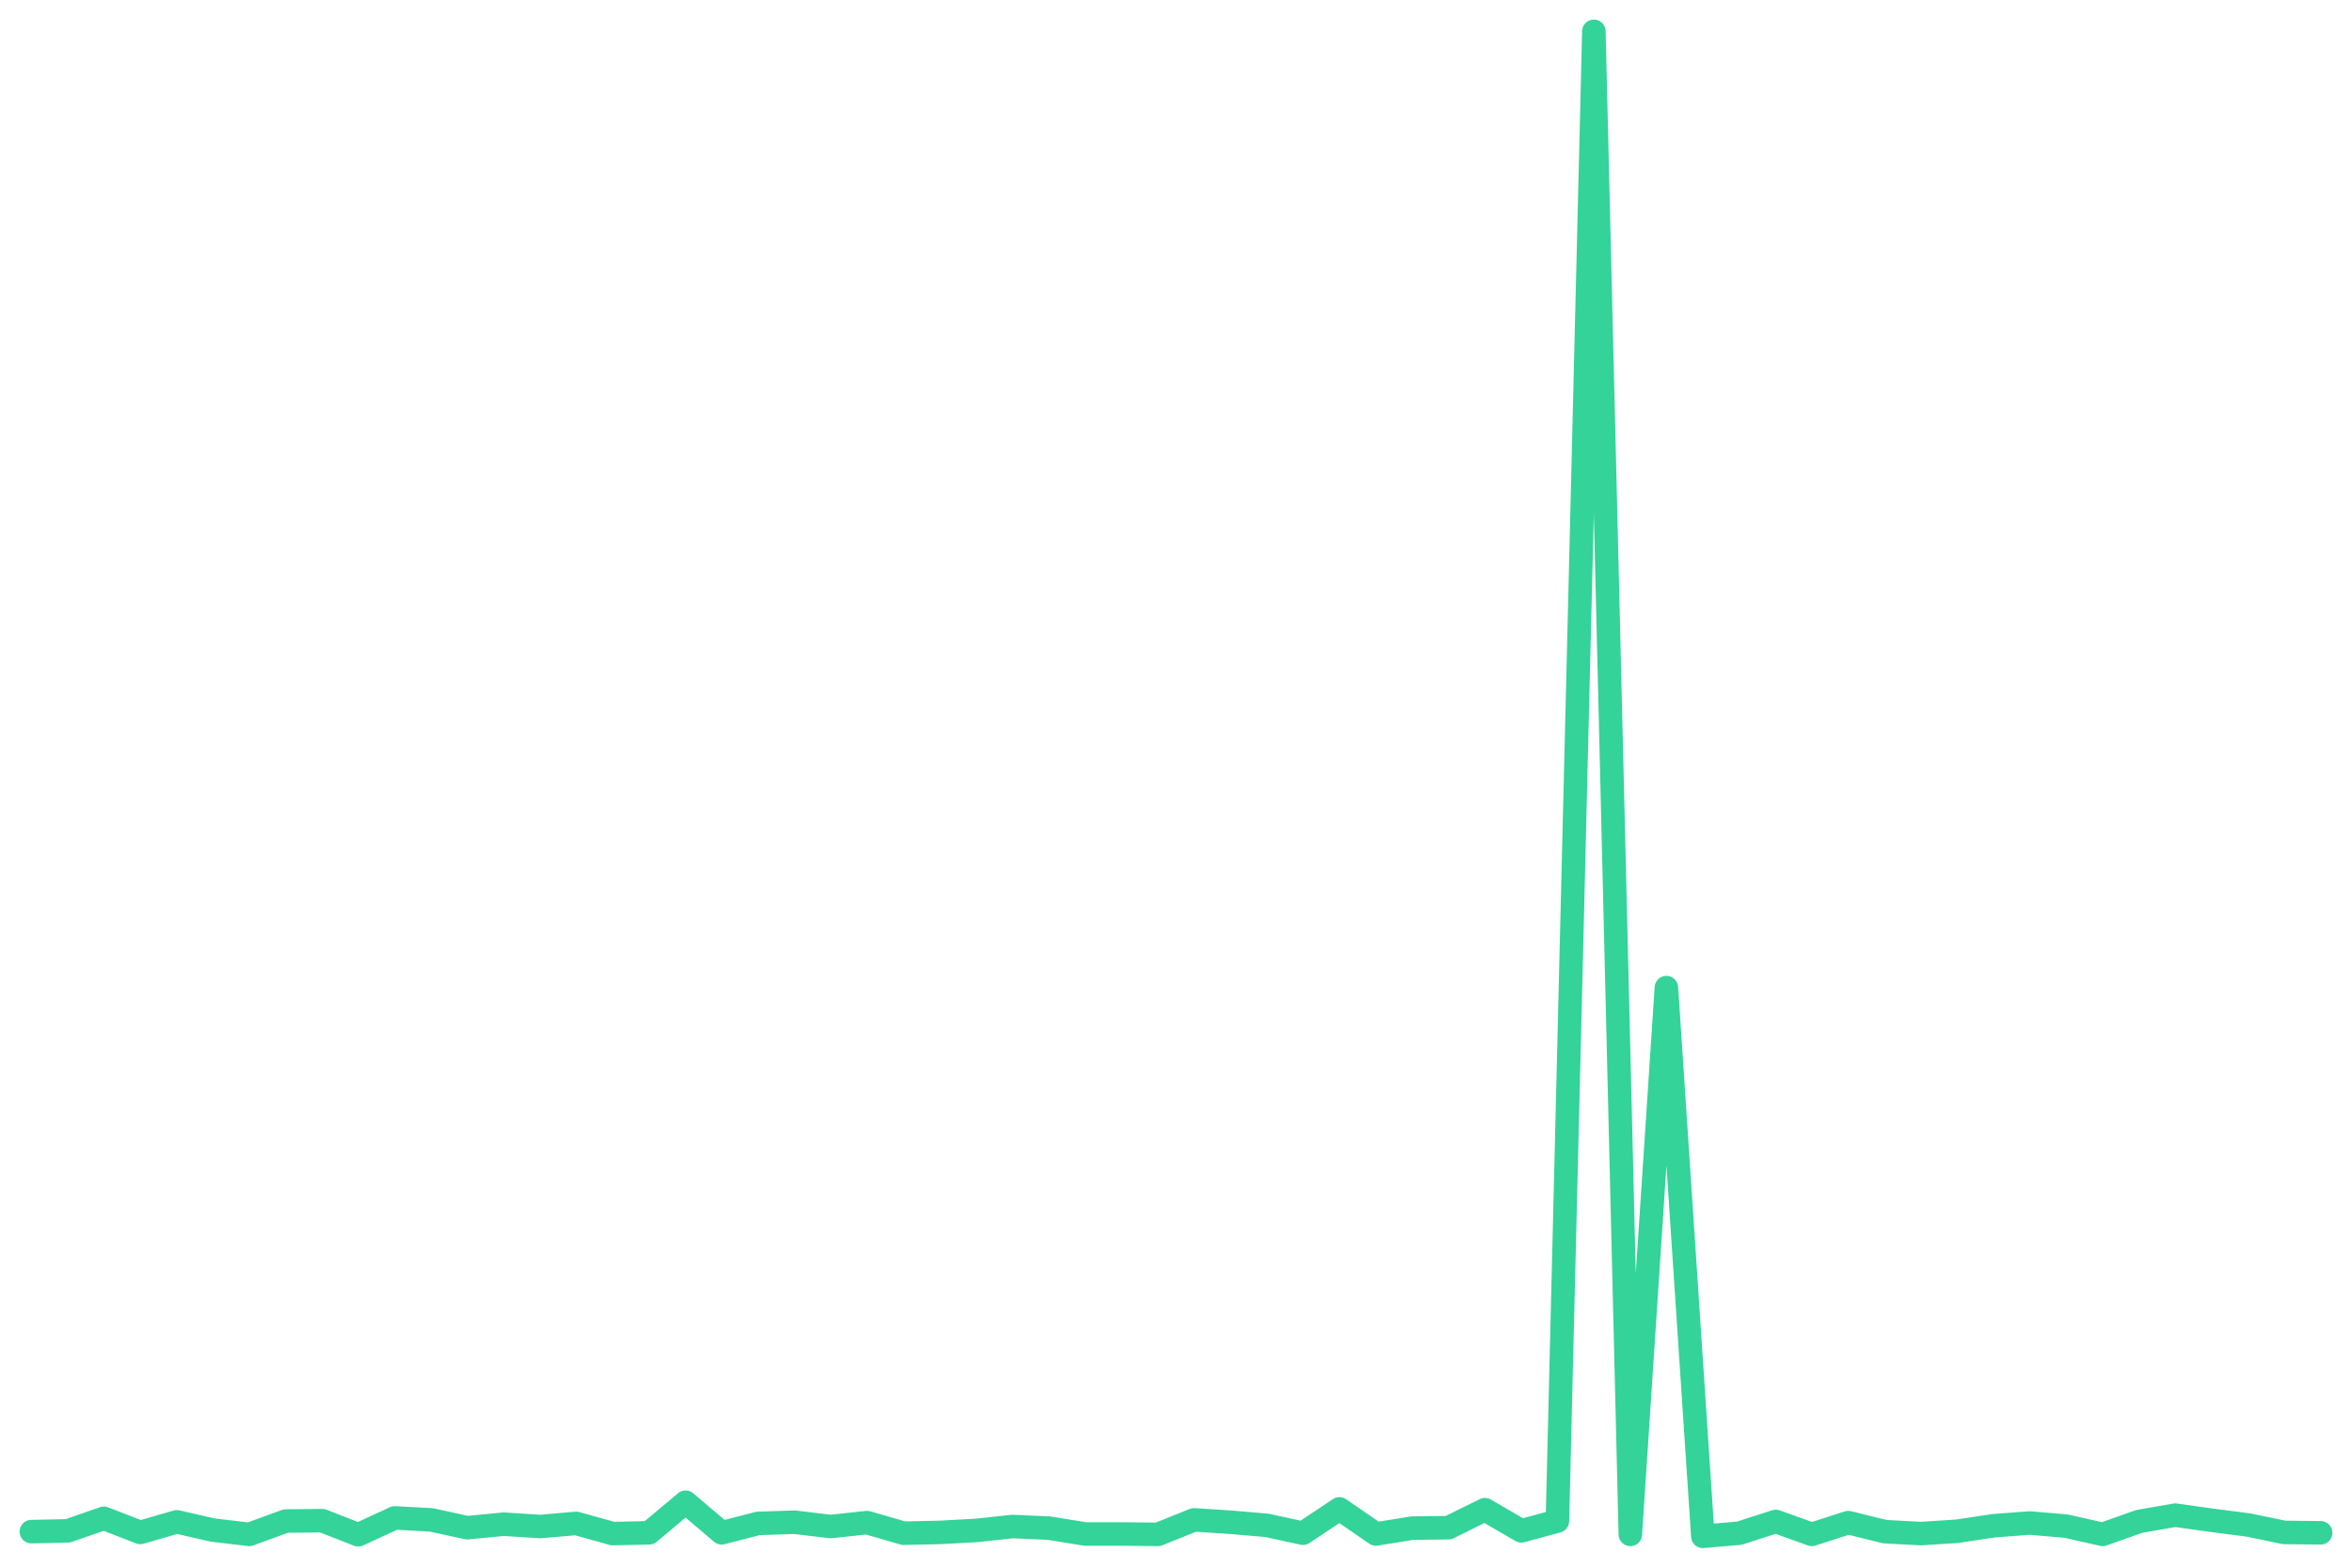
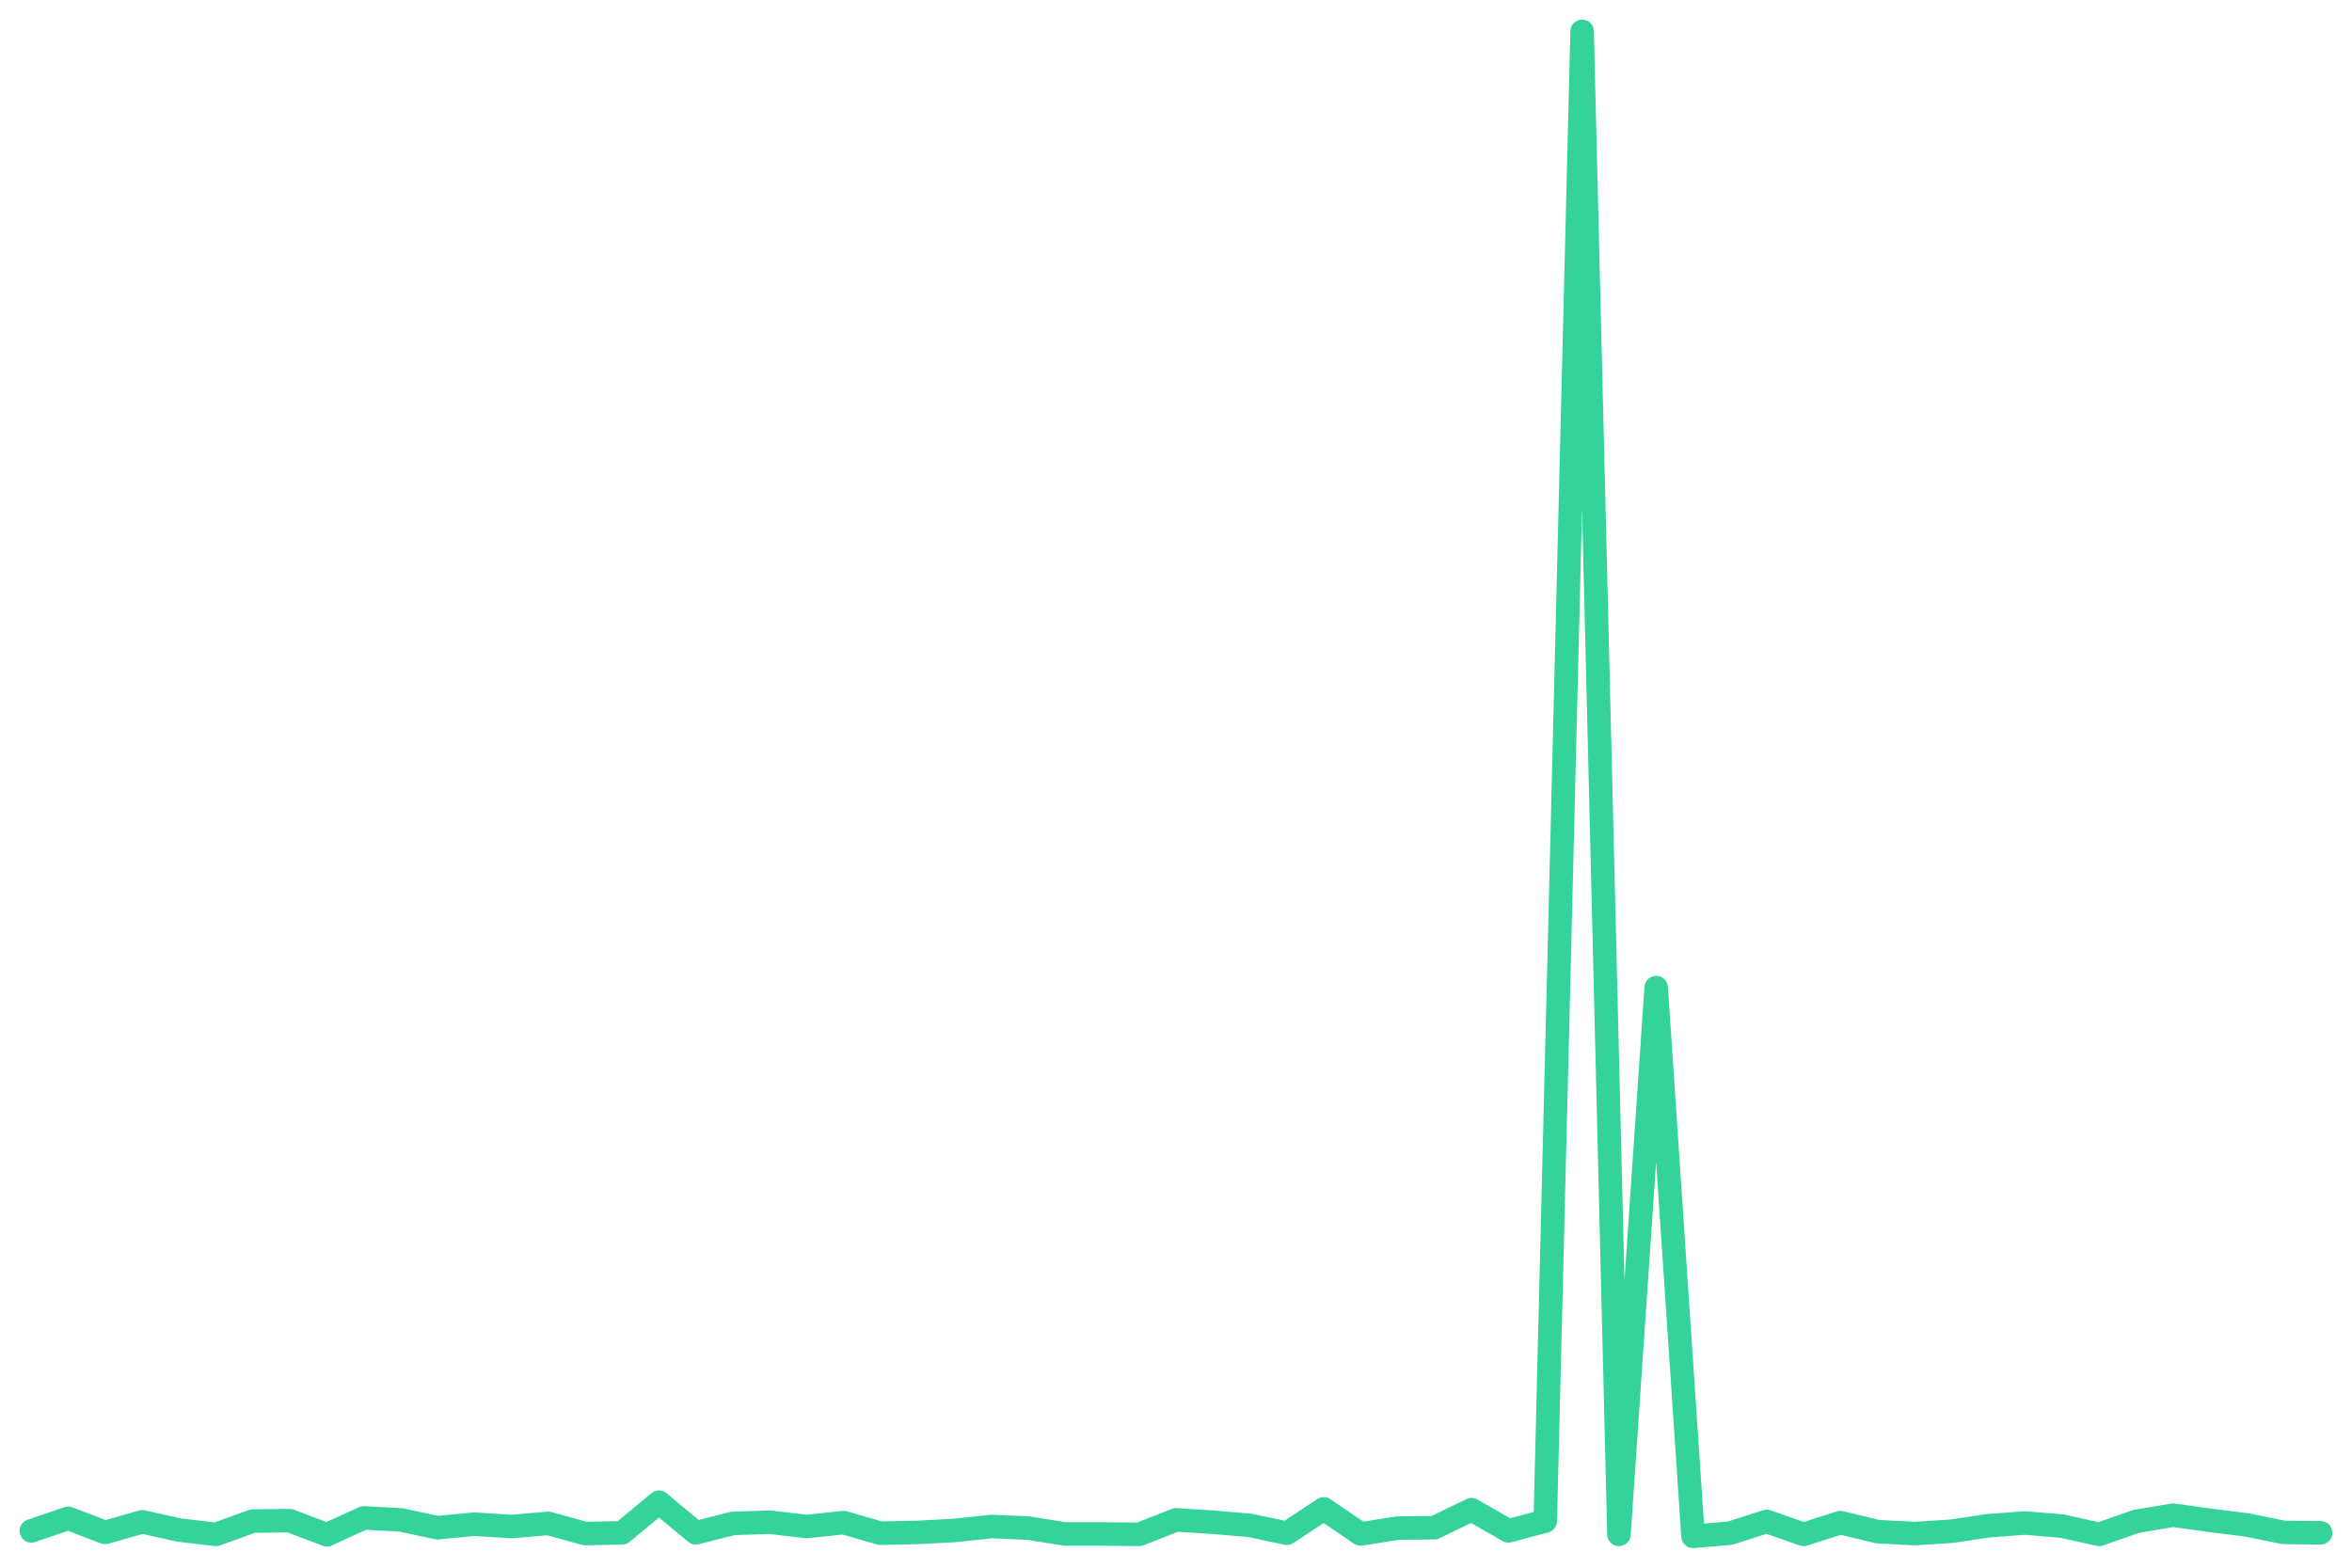
<svg xmlns="http://www.w3.org/2000/svg" viewBox="0 0 600 400" width="600" height="400">
-   <polyline fill="none" stroke="#34d399" stroke-width="6" stroke-linejoin="round" stroke-linecap="round" points="8.0,390.8 17.3,390.6 26.5,387.4 35.8,391.0 45.1,388.3 54.3,390.4 63.6,391.5 72.9,388.1 82.2,388.0 91.4,391.6 100.7,387.3 110.0,387.8 119.2,389.8 128.5,388.9 137.8,389.5 147.0,388.7 156.3,391.3 165.6,391.1 174.9,383.3 184.1,391.1 193.4,388.7 202.7,388.4 211.9,389.5 221.2,388.5 230.5,391.2 239.7,391.0 249.0,390.5 258.3,389.5 267.6,389.9 276.8,391.4 286.1,391.4 295.4,391.5 304.6,387.8 313.9,388.4 323.2,389.2 332.4,391.2 341.7,385.0 351.0,391.4 360.3,389.9 369.5,389.8 378.8,385.2 388.1,390.6 397.3,388.1 406.6,8.0 415.9,391.5 425.1,252.0 434.4,392.0 443.7,391.2 453.0,388.2 462.2,391.5 471.5,388.5 480.8,390.8 490.0,391.3 499.3,390.7 508.6,389.3 517.8,388.6 527.1,389.4 536.4,391.5 545.7,388.2 554.9,386.6 564.2,387.9 573.5,389.1 582.7,391.0 592.0,391.1" />
+   <polyline fill="none" stroke="#34d399" stroke-width="6" stroke-linejoin="round" stroke-linecap="round" points="8.0,390.6 17.4,387.4 26.8,391.0 36.3,388.3 45.7,390.4 55.1,391.5 64.5,388.1 73.9,388.0 83.4,391.6 92.8,387.3 102.2,387.8 111.6,389.8 121.0,388.9 130.5,389.5 139.9,388.7 149.3,391.3 158.7,391.1 168.1,383.3 177.5,391.1 187.0,388.7 196.4,388.4 205.8,389.5 215.2,388.5 224.6,391.2 234.1,391.0 243.5,390.5 252.9,389.5 262.3,389.9 271.7,391.4 281.2,391.4 290.6,391.5 300.0,387.8 309.4,388.4 318.8,389.2 328.3,391.2 337.7,385.0 347.1,391.4 356.5,389.9 365.9,389.8 375.4,385.2 384.8,390.6 394.2,388.1 403.6,8.0 413.0,391.5 422.5,252.0 431.9,392.0 441.3,391.2 450.7,388.2 460.1,391.5 469.5,388.5 479.0,390.8 488.4,391.3 497.8,390.7 507.2,389.3 516.6,388.6 526.1,389.4 535.5,391.5 544.9,388.2 554.3,386.6 563.7,387.9 573.2,389.1 582.6,391.0 592.0,391.1" />
</svg>
